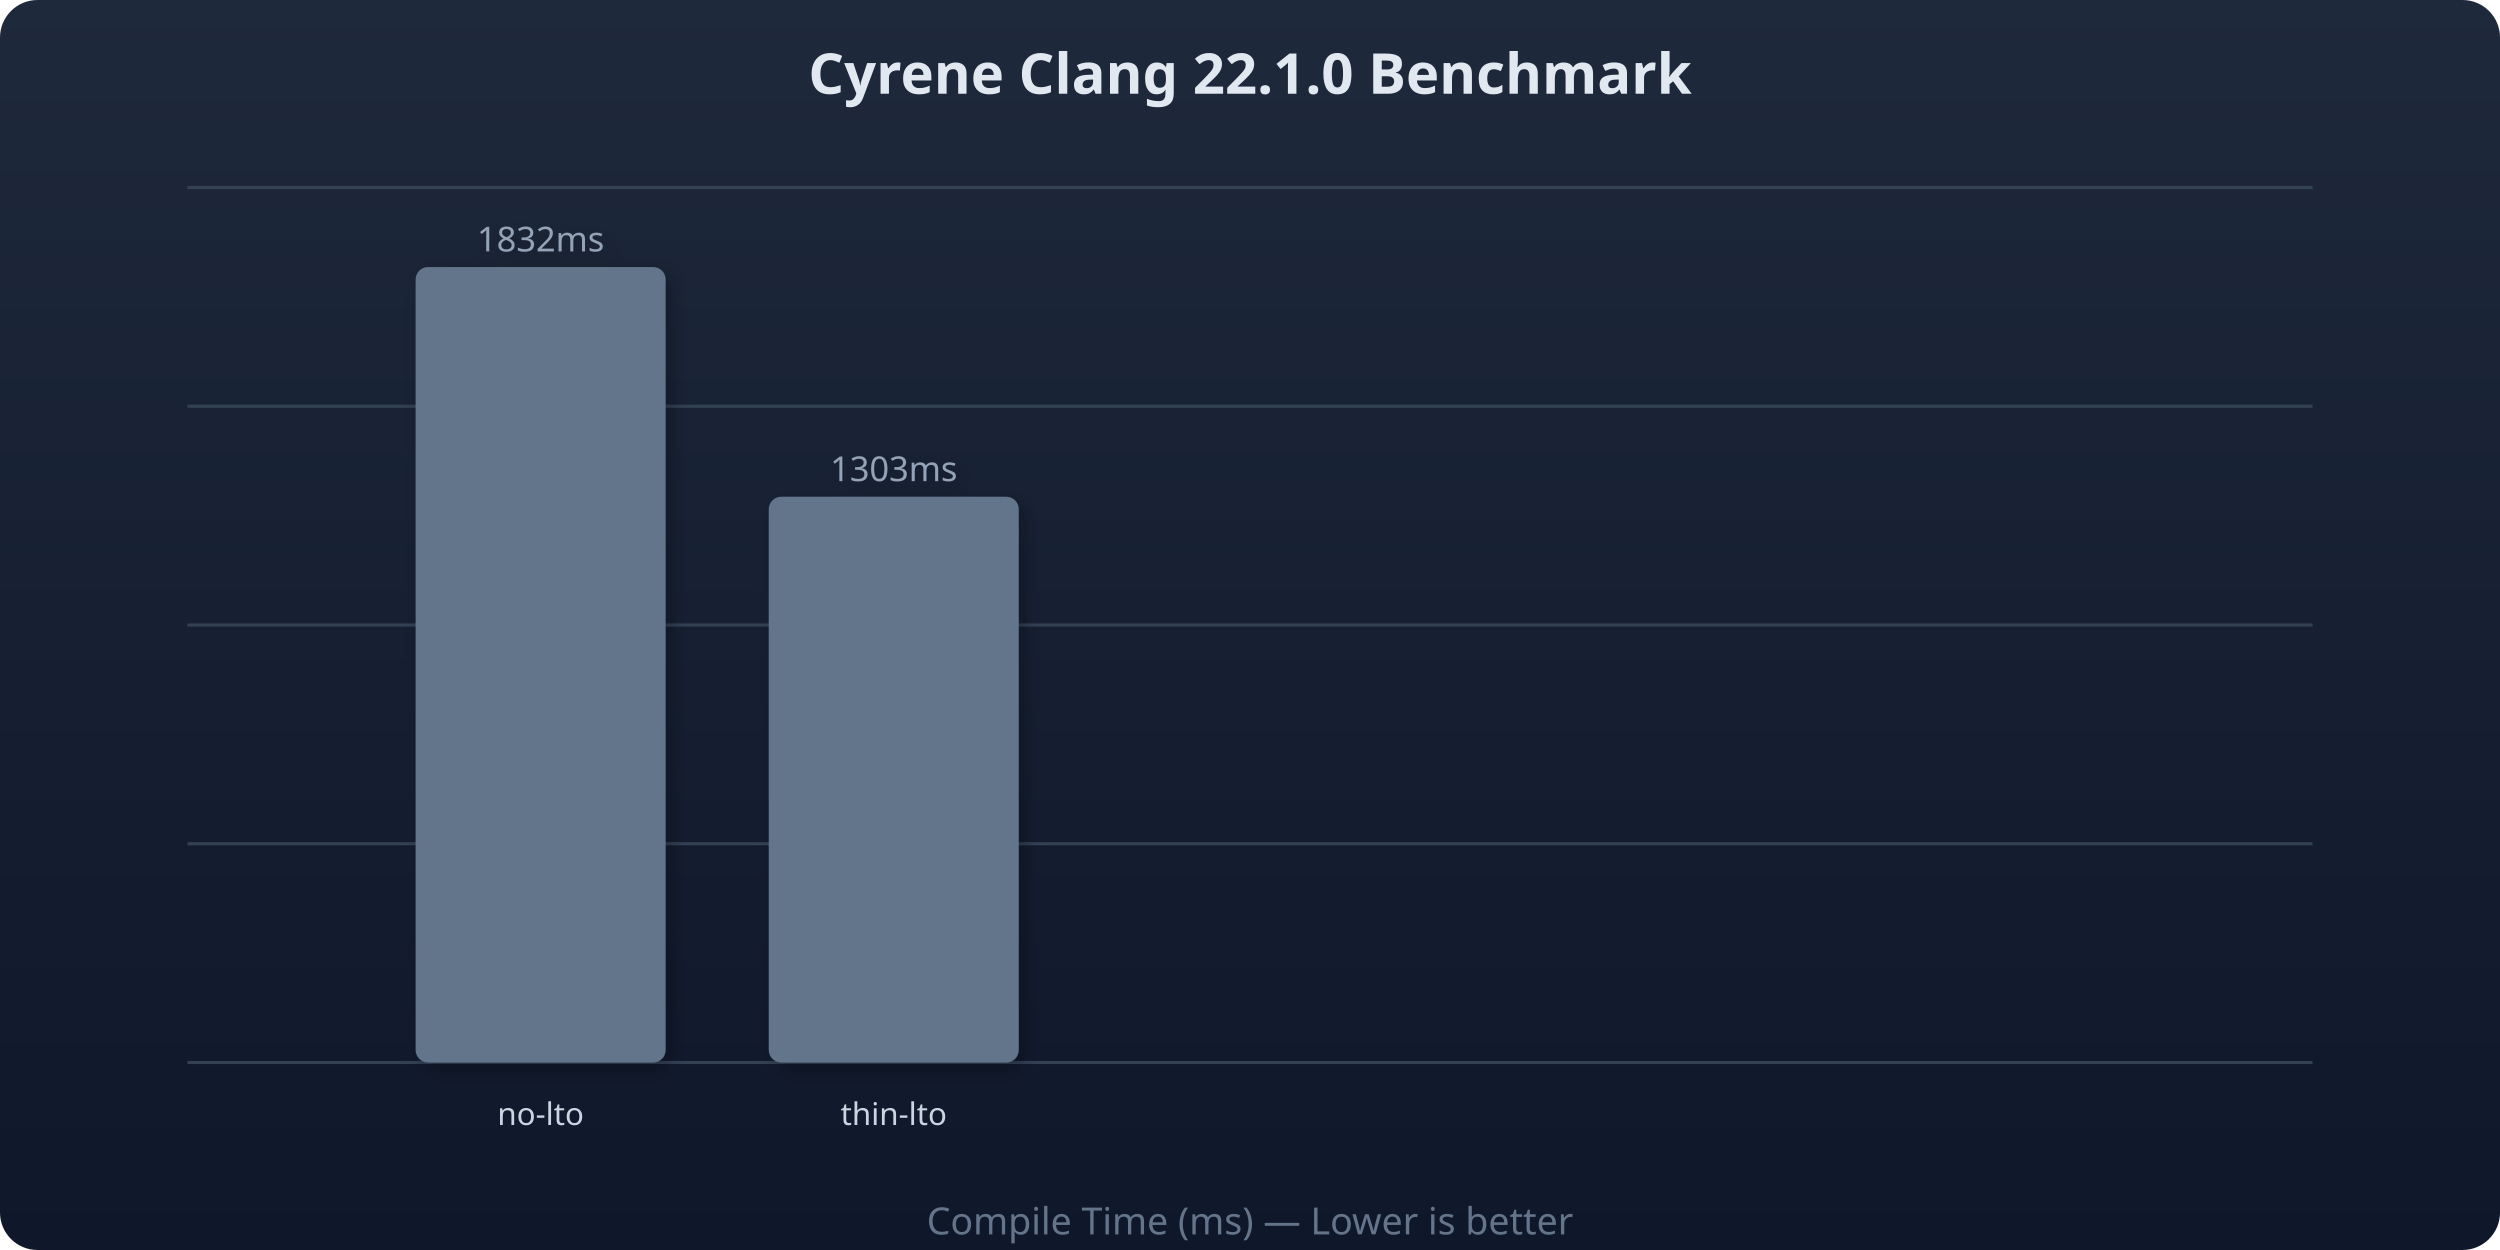
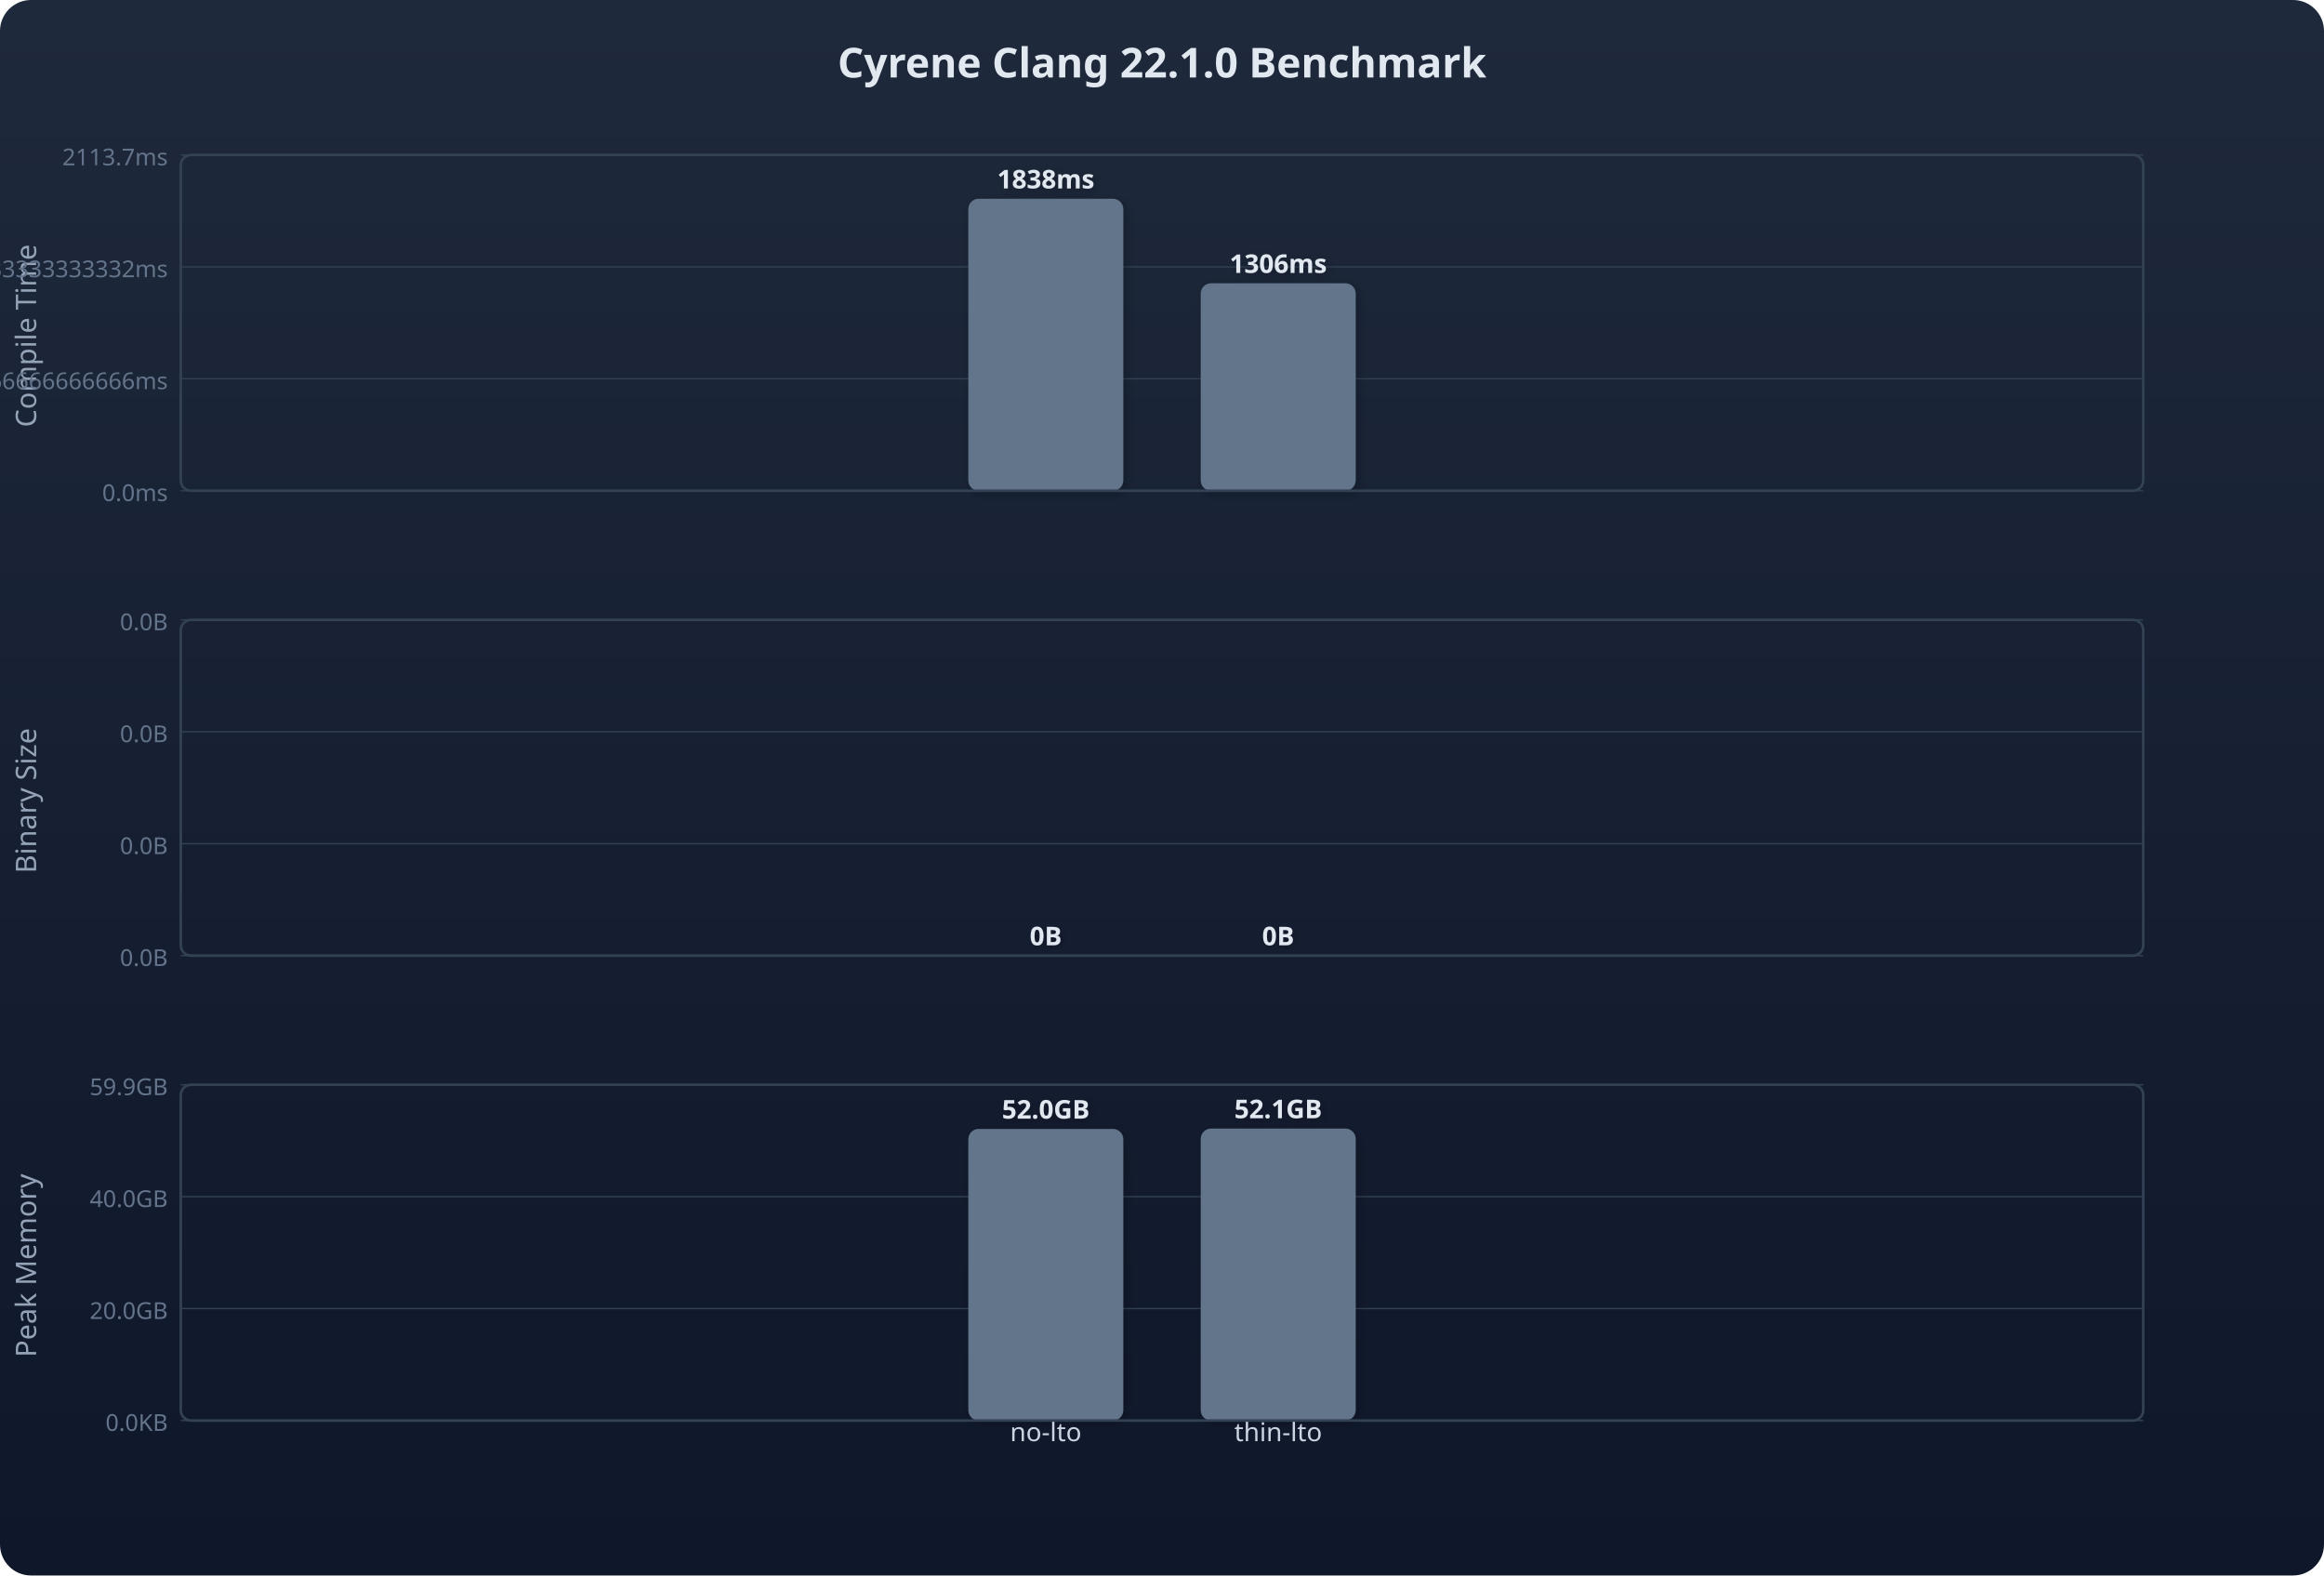
- <svg xmlns="http://www.w3.org/2000/svg" viewBox="0 0 800 400">
+ <svg xmlns="http://www.w3.org/2000/svg" viewBox="0 0 900 610">
  <defs>
    <linearGradient id="bg" x1="0%" y1="0%" x2="0%" y2="100%">
      <stop offset="0%" style="stop-color:#1e293b" />
      <stop offset="100%" style="stop-color:#0f172a" />
    </linearGradient>
    <filter id="shadow" x="-20%" y="-20%" width="140%" height="140%">
-       <feDropShadow dx="2" dy="2" stdDeviation="3" flood-opacity="0.3" />
+       <feDropShadow dx="1" dy="1" stdDeviation="2" flood-opacity="0.3" />
    </filter>
  </defs>
-   <rect width="800" height="400" fill="url(#bg)" rx="12" />
-   <text x="400" y="30" text-anchor="middle" fill="#e2e8f0" font-family="system-ui, sans-serif" font-size="18" font-weight="bold">
-     Cyrene Clang 22.1.0 Benchmark
-   </text>
-   <line x1="60" y1="60.0" x2="740" y2="60.0" stroke="#334155" stroke-width="1" />
-   <line x1="60" y1="130.0" x2="740" y2="130.0" stroke="#334155" stroke-width="1" />
-   <line x1="60" y1="200.0" x2="740" y2="200.0" stroke="#334155" stroke-width="1" />
-   <line x1="60" y1="270.0" x2="740" y2="270.0" stroke="#334155" stroke-width="1" />
-   <line x1="60" y1="340.0" x2="740" y2="340.0" stroke="#334155" stroke-width="1" />
+   <rect width="900" height="610" fill="url(#bg)" rx="12" />
+   <text x="450" y="30" text-anchor="middle" fill="#e2e8f0" font-family="system-ui, sans-serif" font-size="16" font-weight="bold">
+   Cyrene Clang 22.1.0 Benchmark
+ </text>
+   <text x="14" y="130" text-anchor="middle" fill="#94a3b8" font-family="system-ui, sans-serif" font-size="11" transform="rotate(-90,14,130)">Compile Time</text>
+   <line x1="70" y1="190.0" x2="830" y2="190.0" stroke="#334155" stroke-width="0.5" />
+   <text x="65" y="194.0" text-anchor="end" fill="#64748b" font-family="system-ui, sans-serif" font-size="9">0.0ms</text>
+   <line x1="70" y1="146.667" x2="830" y2="146.667" stroke="#334155" stroke-width="0.5" />
+   <text x="65" y="150.667" text-anchor="end" fill="#64748b" font-family="system-ui, sans-serif" font-size="9">704.5666666666666ms</text>
+   <line x1="70" y1="103.333" x2="830" y2="103.333" stroke="#334155" stroke-width="0.5" />
+   <text x="65" y="107.333" text-anchor="end" fill="#64748b" font-family="system-ui, sans-serif" font-size="9">1409.1333333333332ms</text>
+   <line x1="70" y1="60.0" x2="830" y2="60.0" stroke="#334155" stroke-width="0.5" />
+   <text x="65" y="64.0" text-anchor="end" fill="#64748b" font-family="system-ui, sans-serif" font-size="9">2113.7ms</text>
  <g filter="url(#shadow)">
-     <rect x="133" y="85.455" width="80" height="254.545" fill="#64748b" rx="4" />
-     <text x="173" y="80.455" text-anchor="middle" fill="#94a3b8" font-family="system-ui, sans-serif" font-size="11">
-       1832ms
-     </text>
+     <rect x="375.0" y="76.957" width="60" height="113.043" fill="#64748b" rx="4" />
+     <text x="405.0" y="72.957" text-anchor="middle" fill="#e2e8f0" font-family="system-ui, sans-serif" font-size="10" font-weight="bold">1838ms</text>
  </g>
-   <text x="173" y="360" text-anchor="middle" fill="#cbd5e1" font-family="system-ui, sans-serif" font-size="10">
-     no-lto
-   </text>
  <g filter="url(#shadow)">
-     <rect x="246" y="158.956" width="80" height="181.044" fill="#64748b" rx="4" />
-     <text x="286" y="153.956" text-anchor="middle" fill="#94a3b8" font-family="system-ui, sans-serif" font-size="11">
-       1303ms
-     </text>
+     <rect x="465.0" y="109.676" width="60" height="80.324" fill="#64748b" rx="4" />
+     <text x="495.0" y="105.676" text-anchor="middle" fill="#e2e8f0" font-family="system-ui, sans-serif" font-size="10" font-weight="bold">1306ms</text>
  </g>
-   <text x="286" y="360" text-anchor="middle" fill="#cbd5e1" font-family="system-ui, sans-serif" font-size="10">
-     thin-lto
-   </text>
-   <text x="400" y="395" text-anchor="middle" fill="#64748b" font-family="system-ui, sans-serif" font-size="12">
-     Compile Time (ms) — Lower is better
-   </text>
+   <rect x="70" y="60" width="760" height="130" fill="none" stroke="#334155" stroke-width="1" rx="4" />
+   <text x="14" y="310" text-anchor="middle" fill="#94a3b8" font-family="system-ui, sans-serif" font-size="11" transform="rotate(-90,14,310)">Binary Size</text>
+   <line x1="70" y1="370.0" x2="830" y2="370.0" stroke="#334155" stroke-width="0.5" />
+   <text x="65" y="374.0" text-anchor="end" fill="#64748b" font-family="system-ui, sans-serif" font-size="9">0.0B</text>
+   <line x1="70" y1="326.667" x2="830" y2="326.667" stroke="#334155" stroke-width="0.5" />
+   <text x="65" y="330.667" text-anchor="end" fill="#64748b" font-family="system-ui, sans-serif" font-size="9">0.0B</text>
+   <line x1="70" y1="283.333" x2="830" y2="283.333" stroke="#334155" stroke-width="0.5" />
+   <text x="65" y="287.333" text-anchor="end" fill="#64748b" font-family="system-ui, sans-serif" font-size="9">0.0B</text>
+   <line x1="70" y1="240.0" x2="830" y2="240.0" stroke="#334155" stroke-width="0.5" />
+   <text x="65" y="244.0" text-anchor="end" fill="#64748b" font-family="system-ui, sans-serif" font-size="9">0.0B</text>
+   <g filter="url(#shadow)">
+     <rect x="375.0" y="370" width="60" height="0" fill="#64748b" rx="4" />
+     <text x="405.0" y="366" text-anchor="middle" fill="#e2e8f0" font-family="system-ui, sans-serif" font-size="10" font-weight="bold">0B</text>
+   </g>
+   <g filter="url(#shadow)">
+     <rect x="465.0" y="370" width="60" height="0" fill="#64748b" rx="4" />
+     <text x="495.0" y="366" text-anchor="middle" fill="#e2e8f0" font-family="system-ui, sans-serif" font-size="10" font-weight="bold">0B</text>
+   </g>
+   <rect x="70" y="240" width="760" height="130" fill="none" stroke="#334155" stroke-width="1" rx="4" />
+   <text x="14" y="490" text-anchor="middle" fill="#94a3b8" font-family="system-ui, sans-serif" font-size="11" transform="rotate(-90,14,490)">Peak Memory</text>
+   <line x1="70" y1="550.0" x2="830" y2="550.0" stroke="#334155" stroke-width="0.5" />
+   <text x="65" y="554.0" text-anchor="end" fill="#64748b" font-family="system-ui, sans-serif" font-size="9">0.0KB</text>
+   <line x1="70" y1="506.667" x2="830" y2="506.667" stroke="#334155" stroke-width="0.5" />
+   <text x="65" y="510.667" text-anchor="end" fill="#64748b" font-family="system-ui, sans-serif" font-size="9">20.0GB</text>
+   <line x1="70" y1="463.333" x2="830" y2="463.333" stroke="#334155" stroke-width="0.5" />
+   <text x="65" y="467.333" text-anchor="end" fill="#64748b" font-family="system-ui, sans-serif" font-size="9">40.0GB</text>
+   <line x1="70" y1="420.0" x2="830" y2="420.0" stroke="#334155" stroke-width="0.5" />
+   <text x="65" y="424.0" text-anchor="end" fill="#64748b" font-family="system-ui, sans-serif" font-size="9">59.9GB</text>
+   <g filter="url(#shadow)">
+     <rect x="375.0" y="437.101" width="60" height="112.899" fill="#64748b" rx="4" />
+     <text x="405.0" y="433.101" text-anchor="middle" fill="#e2e8f0" font-family="system-ui, sans-serif" font-size="10" font-weight="bold">52.0GB</text>
+   </g>
+   <text x="405.0" y="558" text-anchor="middle" fill="#cbd5e1" font-family="system-ui, sans-serif" font-size="10">no-lto</text>
+   <g filter="url(#shadow)">
+     <rect x="465.0" y="436.957" width="60" height="113.043" fill="#64748b" rx="4" />
+     <text x="495.0" y="432.957" text-anchor="middle" fill="#e2e8f0" font-family="system-ui, sans-serif" font-size="10" font-weight="bold">52.1GB</text>
+   </g>
+   <text x="495.0" y="558" text-anchor="middle" fill="#cbd5e1" font-family="system-ui, sans-serif" font-size="10">thin-lto</text>
+   <rect x="70" y="420" width="760" height="130" fill="none" stroke="#334155" stroke-width="1" rx="4" />
</svg>
